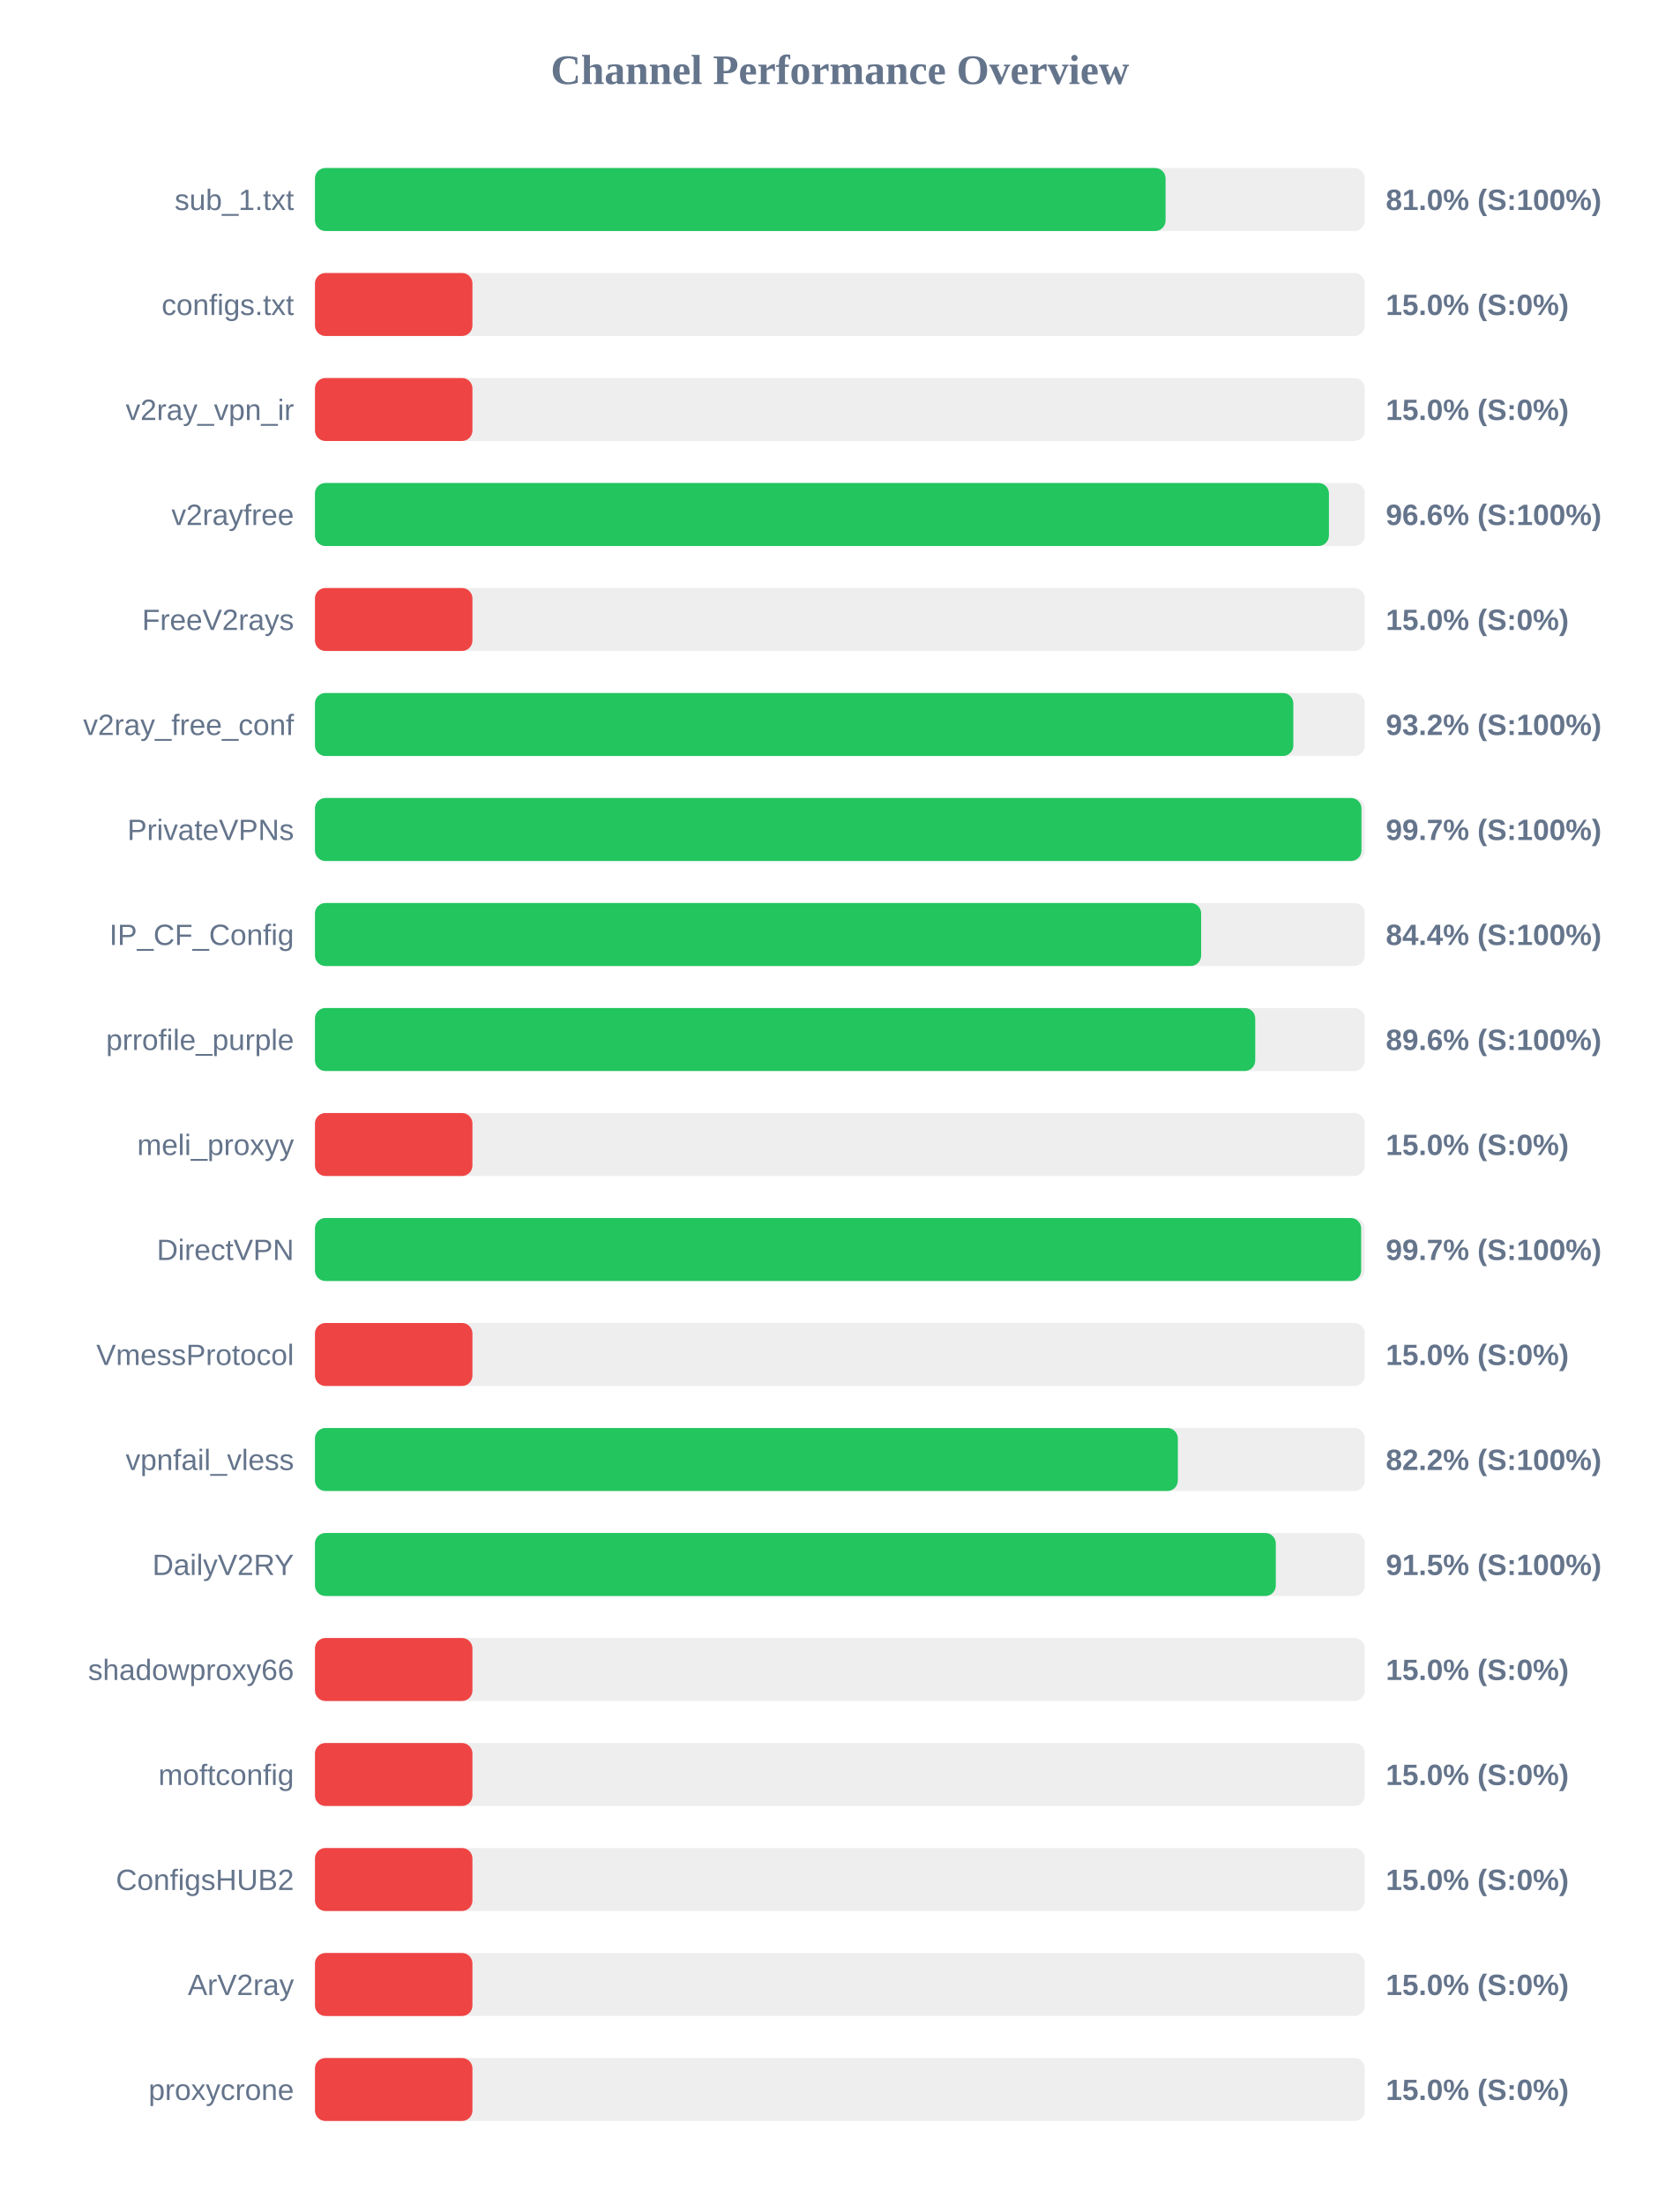
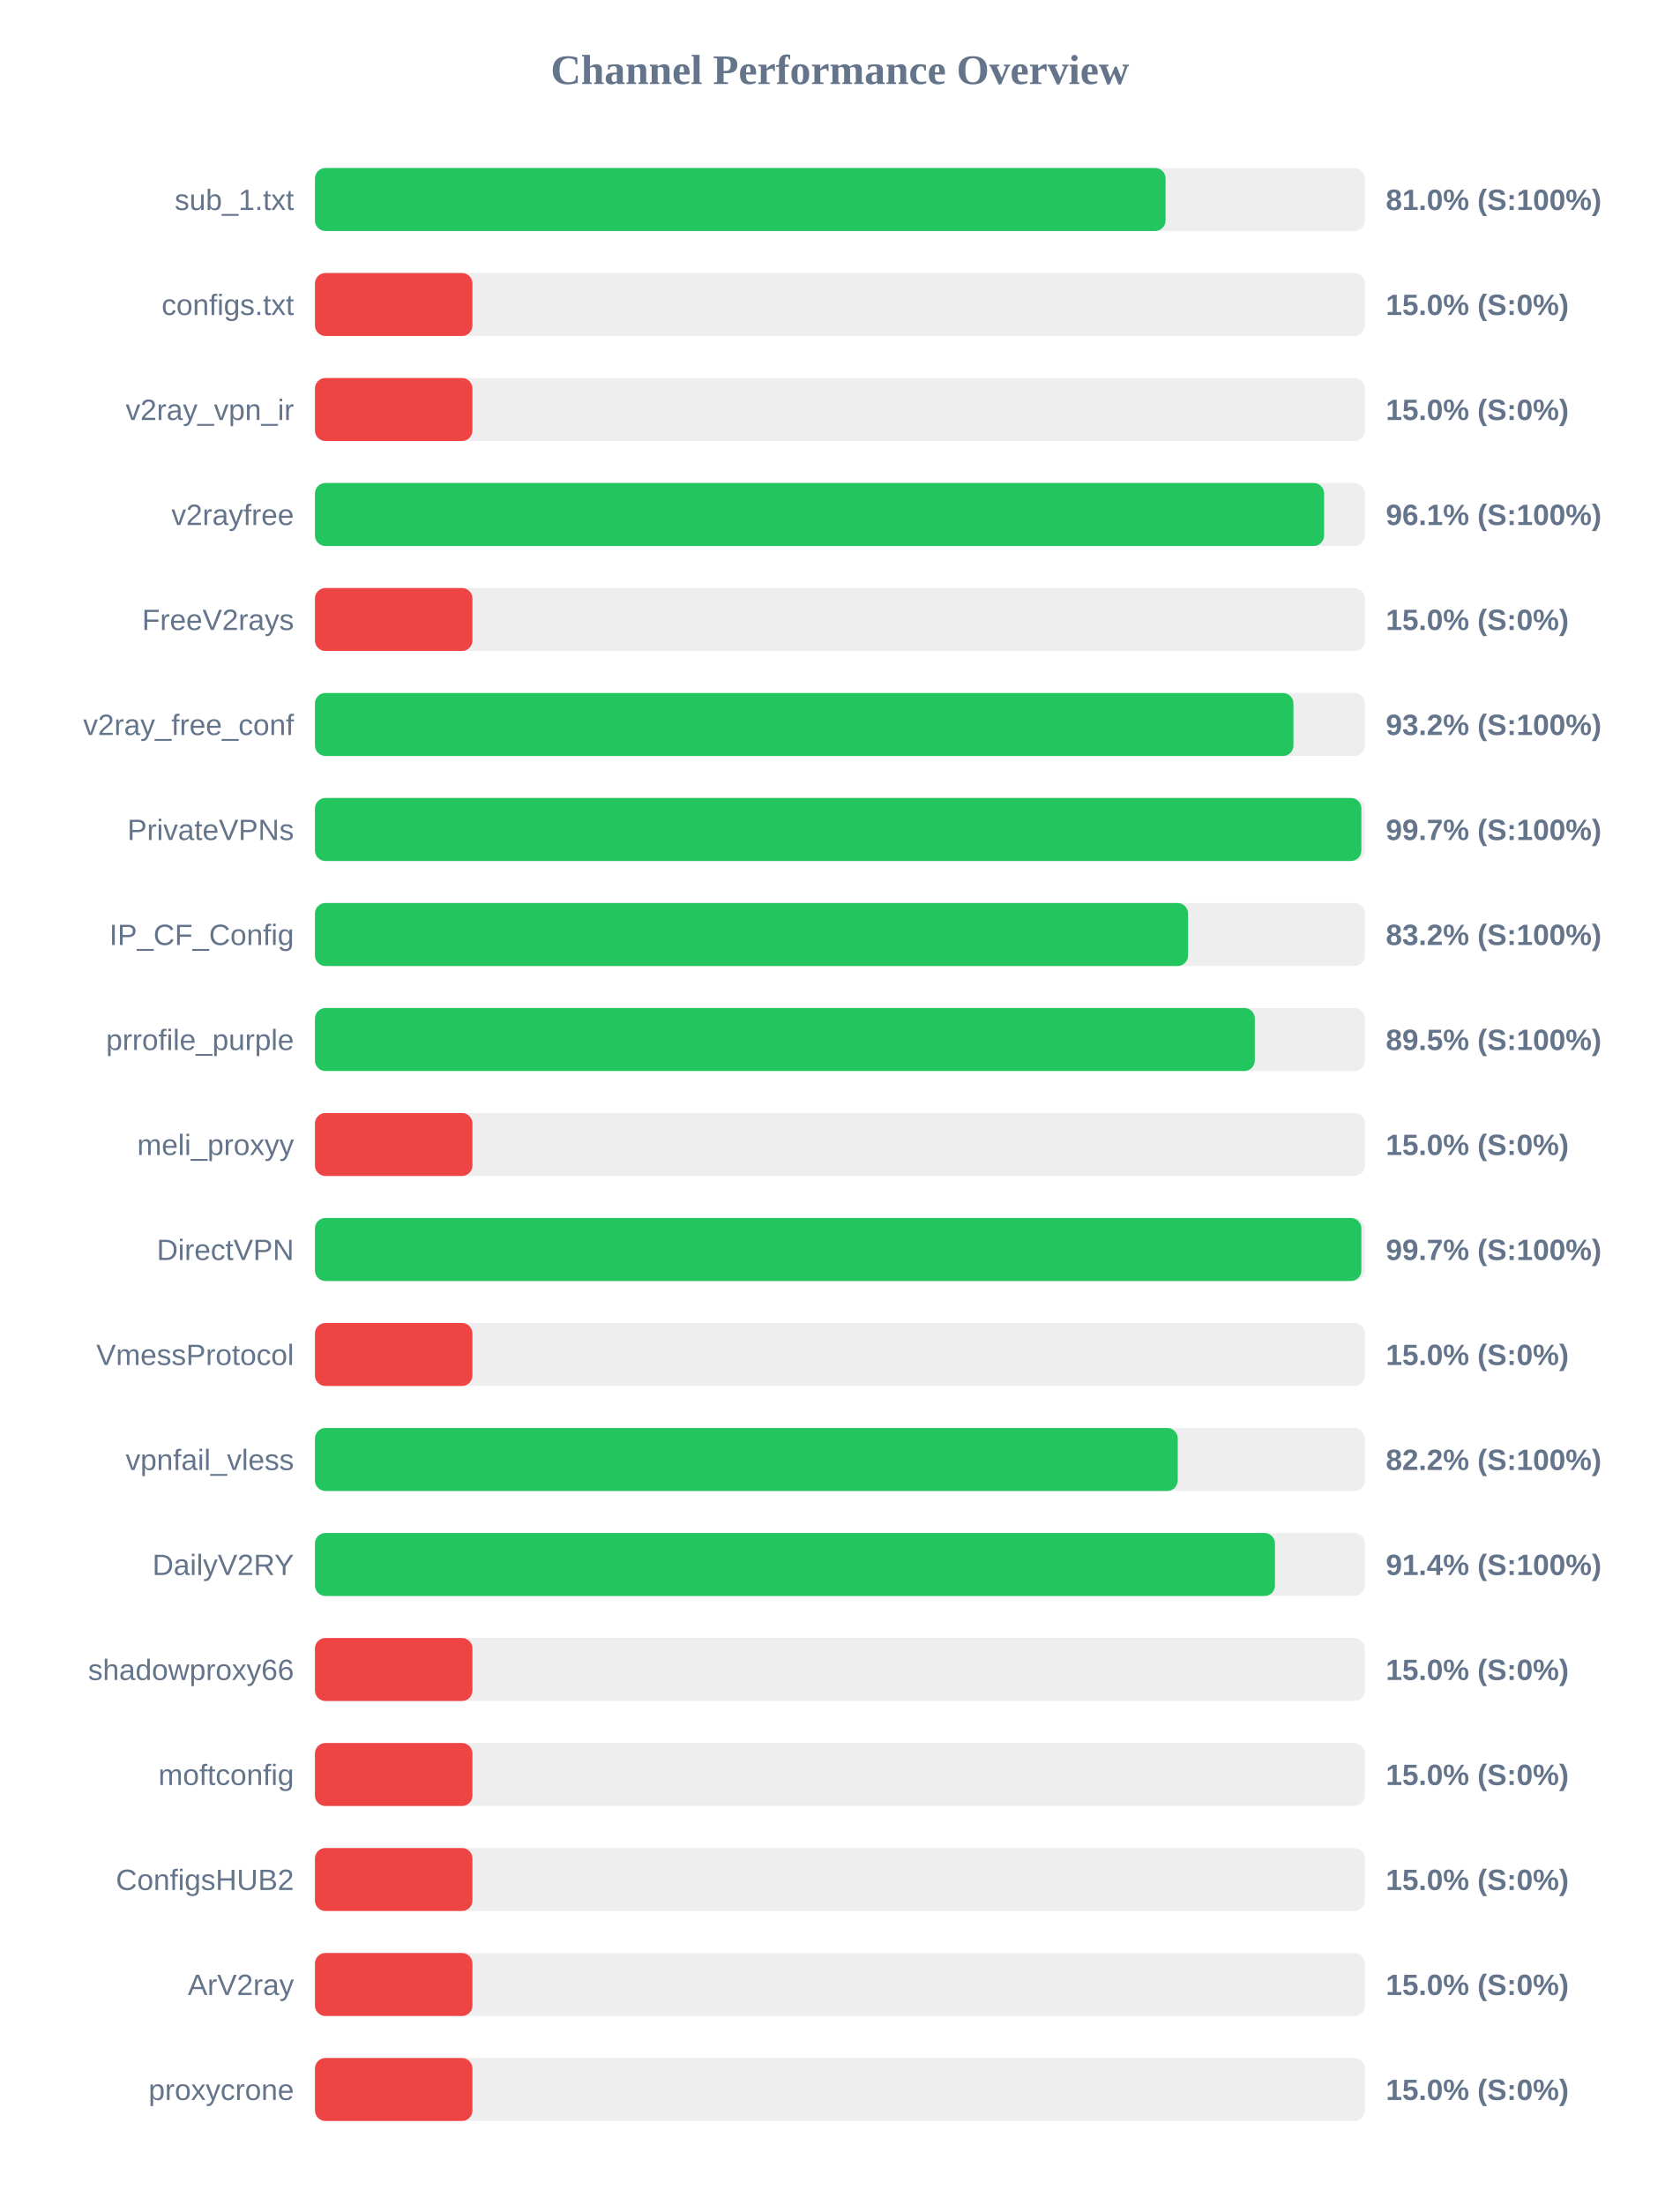
<svg xmlns="http://www.w3.org/2000/svg" width="800" height="1050" version="1.1">
  <style>
        .row { font: 14px Arial; fill: #64748b; }
        .score { font: bold 14px Arial; fill: #64748b; }
    </style>
  <text x="400" y="40" text-anchor="middle" font-size="20px" font-weight="bold" fill="#64748b">Channel Performance Overview</text>
  <rect x="150" y="80" width="500" height="30" fill="#eee" rx="5" />
  <rect x="150" y="80" width="405.1" height="30" fill="#22c55e" rx="5" />
  <text x="140" y="100" text-anchor="end" class="row">sub_1.txt</text>
  <text x="660" y="100" text-anchor="start" class="score">81.0% (S:100%)</text>
  <rect x="150" y="130" width="500" height="30" fill="#eee" rx="5" />
  <rect x="150" y="130" width="75.0" height="30" fill="#ef4444" rx="5" />
  <text x="140" y="150" text-anchor="end" class="row">configs.txt</text>
  <text x="660" y="150" text-anchor="start" class="score">15.0% (S:0%)</text>
  <rect x="150" y="180" width="500" height="30" fill="#eee" rx="5" />
  <rect x="150" y="180" width="75.0" height="30" fill="#ef4444" rx="5" />
  <text x="140" y="200" text-anchor="end" class="row">v2ray_vpn_ir</text>
  <text x="660" y="200" text-anchor="start" class="score">15.0% (S:0%)</text>
  <rect x="150" y="230" width="500" height="30" fill="#eee" rx="5" />
-   <rect x="150" y="230" width="482.9" height="30" fill="#22c55e" rx="5" />
+   <rect x="150" y="230" width="480.6" height="30" fill="#22c55e" rx="5" />
  <text x="140" y="250" text-anchor="end" class="row">v2rayfree</text>
-   <text x="660" y="250" text-anchor="start" class="score">96.6% (S:100%)</text>
+   <text x="660" y="250" text-anchor="start" class="score">96.1% (S:100%)</text>
  <rect x="150" y="280" width="500" height="30" fill="#eee" rx="5" />
  <rect x="150" y="280" width="75.0" height="30" fill="#ef4444" rx="5" />
  <text x="140" y="300" text-anchor="end" class="row">FreeV2rays</text>
  <text x="660" y="300" text-anchor="start" class="score">15.0% (S:0%)</text>
  <rect x="150" y="330" width="500" height="30" fill="#eee" rx="5" />
-   <rect x="150" y="330" width="465.95" height="30" fill="#22c55e" rx="5" />
+   <rect x="150" y="330" width="466.0" height="30" fill="#22c55e" rx="5" />
  <text x="140" y="350" text-anchor="end" class="row">v2ray_free_conf</text>
  <text x="660" y="350" text-anchor="start" class="score">93.2% (S:100%)</text>
  <rect x="150" y="380" width="500" height="30" fill="#eee" rx="5" />
-   <rect x="150" y="380" width="498.4" height="30" fill="#22c55e" rx="5" />
+   <rect x="150" y="380" width="498.35" height="30" fill="#22c55e" rx="5" />
  <text x="140" y="400" text-anchor="end" class="row">PrivateVPNs</text>
  <text x="660" y="400" text-anchor="start" class="score">99.7% (S:100%)</text>
  <rect x="150" y="430" width="500" height="30" fill="#eee" rx="5" />
-   <rect x="150" y="430" width="422.05" height="30" fill="#22c55e" rx="5" />
+   <rect x="150" y="430" width="415.8" height="30" fill="#22c55e" rx="5" />
  <text x="140" y="450" text-anchor="end" class="row">IP_CF_Config</text>
-   <text x="660" y="450" text-anchor="start" class="score">84.4% (S:100%)</text>
+   <text x="660" y="450" text-anchor="start" class="score">83.2% (S:100%)</text>
  <rect x="150" y="480" width="500" height="30" fill="#eee" rx="5" />
-   <rect x="150" y="480" width="447.8" height="30" fill="#22c55e" rx="5" />
+   <rect x="150" y="480" width="447.6" height="30" fill="#22c55e" rx="5" />
  <text x="140" y="500" text-anchor="end" class="row">prrofile_purple</text>
-   <text x="660" y="500" text-anchor="start" class="score">89.6% (S:100%)</text>
+   <text x="660" y="500" text-anchor="start" class="score">89.5% (S:100%)</text>
  <rect x="150" y="530" width="500" height="30" fill="#eee" rx="5" />
  <rect x="150" y="530" width="75.0" height="30" fill="#ef4444" rx="5" />
  <text x="140" y="550" text-anchor="end" class="row">meli_proxyy</text>
  <text x="660" y="550" text-anchor="start" class="score">15.0% (S:0%)</text>
  <rect x="150" y="580" width="500" height="30" fill="#eee" rx="5" />
-   <rect x="150" y="580" width="498.25" height="30" fill="#22c55e" rx="5" />
+   <rect x="150" y="580" width="498.35" height="30" fill="#22c55e" rx="5" />
  <text x="140" y="600" text-anchor="end" class="row">DirectVPN</text>
  <text x="660" y="600" text-anchor="start" class="score">99.7% (S:100%)</text>
  <rect x="150" y="630" width="500" height="30" fill="#eee" rx="5" />
  <rect x="150" y="630" width="75.0" height="30" fill="#ef4444" rx="5" />
  <text x="140" y="650" text-anchor="end" class="row">VmessProtocol</text>
  <text x="660" y="650" text-anchor="start" class="score">15.0% (S:0%)</text>
  <rect x="150" y="680" width="500" height="30" fill="#eee" rx="5" />
-   <rect x="150" y="680" width="410.95" height="30" fill="#22c55e" rx="5" />
+   <rect x="150" y="680" width="410.9" height="30" fill="#22c55e" rx="5" />
  <text x="140" y="700" text-anchor="end" class="row">vpnfail_vless</text>
  <text x="660" y="700" text-anchor="start" class="score">82.2% (S:100%)</text>
  <rect x="150" y="730" width="500" height="30" fill="#eee" rx="5" />
-   <rect x="150" y="730" width="457.6" height="30" fill="#22c55e" rx="5" />
+   <rect x="150" y="730" width="457.2" height="30" fill="#22c55e" rx="5" />
  <text x="140" y="750" text-anchor="end" class="row">DailyV2RY</text>
-   <text x="660" y="750" text-anchor="start" class="score">91.5% (S:100%)</text>
+   <text x="660" y="750" text-anchor="start" class="score">91.4% (S:100%)</text>
  <rect x="150" y="780" width="500" height="30" fill="#eee" rx="5" />
  <rect x="150" y="780" width="75.0" height="30" fill="#ef4444" rx="5" />
  <text x="140" y="800" text-anchor="end" class="row">shadowproxy66</text>
  <text x="660" y="800" text-anchor="start" class="score">15.0% (S:0%)</text>
  <rect x="150" y="830" width="500" height="30" fill="#eee" rx="5" />
  <rect x="150" y="830" width="75.0" height="30" fill="#ef4444" rx="5" />
  <text x="140" y="850" text-anchor="end" class="row">moftconfig</text>
  <text x="660" y="850" text-anchor="start" class="score">15.0% (S:0%)</text>
  <rect x="150" y="880" width="500" height="30" fill="#eee" rx="5" />
  <rect x="150" y="880" width="75.0" height="30" fill="#ef4444" rx="5" />
  <text x="140" y="900" text-anchor="end" class="row">ConfigsHUB2</text>
  <text x="660" y="900" text-anchor="start" class="score">15.0% (S:0%)</text>
  <rect x="150" y="930" width="500" height="30" fill="#eee" rx="5" />
  <rect x="150" y="930" width="75.0" height="30" fill="#ef4444" rx="5" />
  <text x="140" y="950" text-anchor="end" class="row">ArV2ray</text>
  <text x="660" y="950" text-anchor="start" class="score">15.0% (S:0%)</text>
  <rect x="150" y="980" width="500" height="30" fill="#eee" rx="5" />
  <rect x="150" y="980" width="75.0" height="30" fill="#ef4444" rx="5" />
  <text x="140" y="1000" text-anchor="end" class="row">proxycrone</text>
  <text x="660" y="1000" text-anchor="start" class="score">15.0% (S:0%)</text>
</svg>
